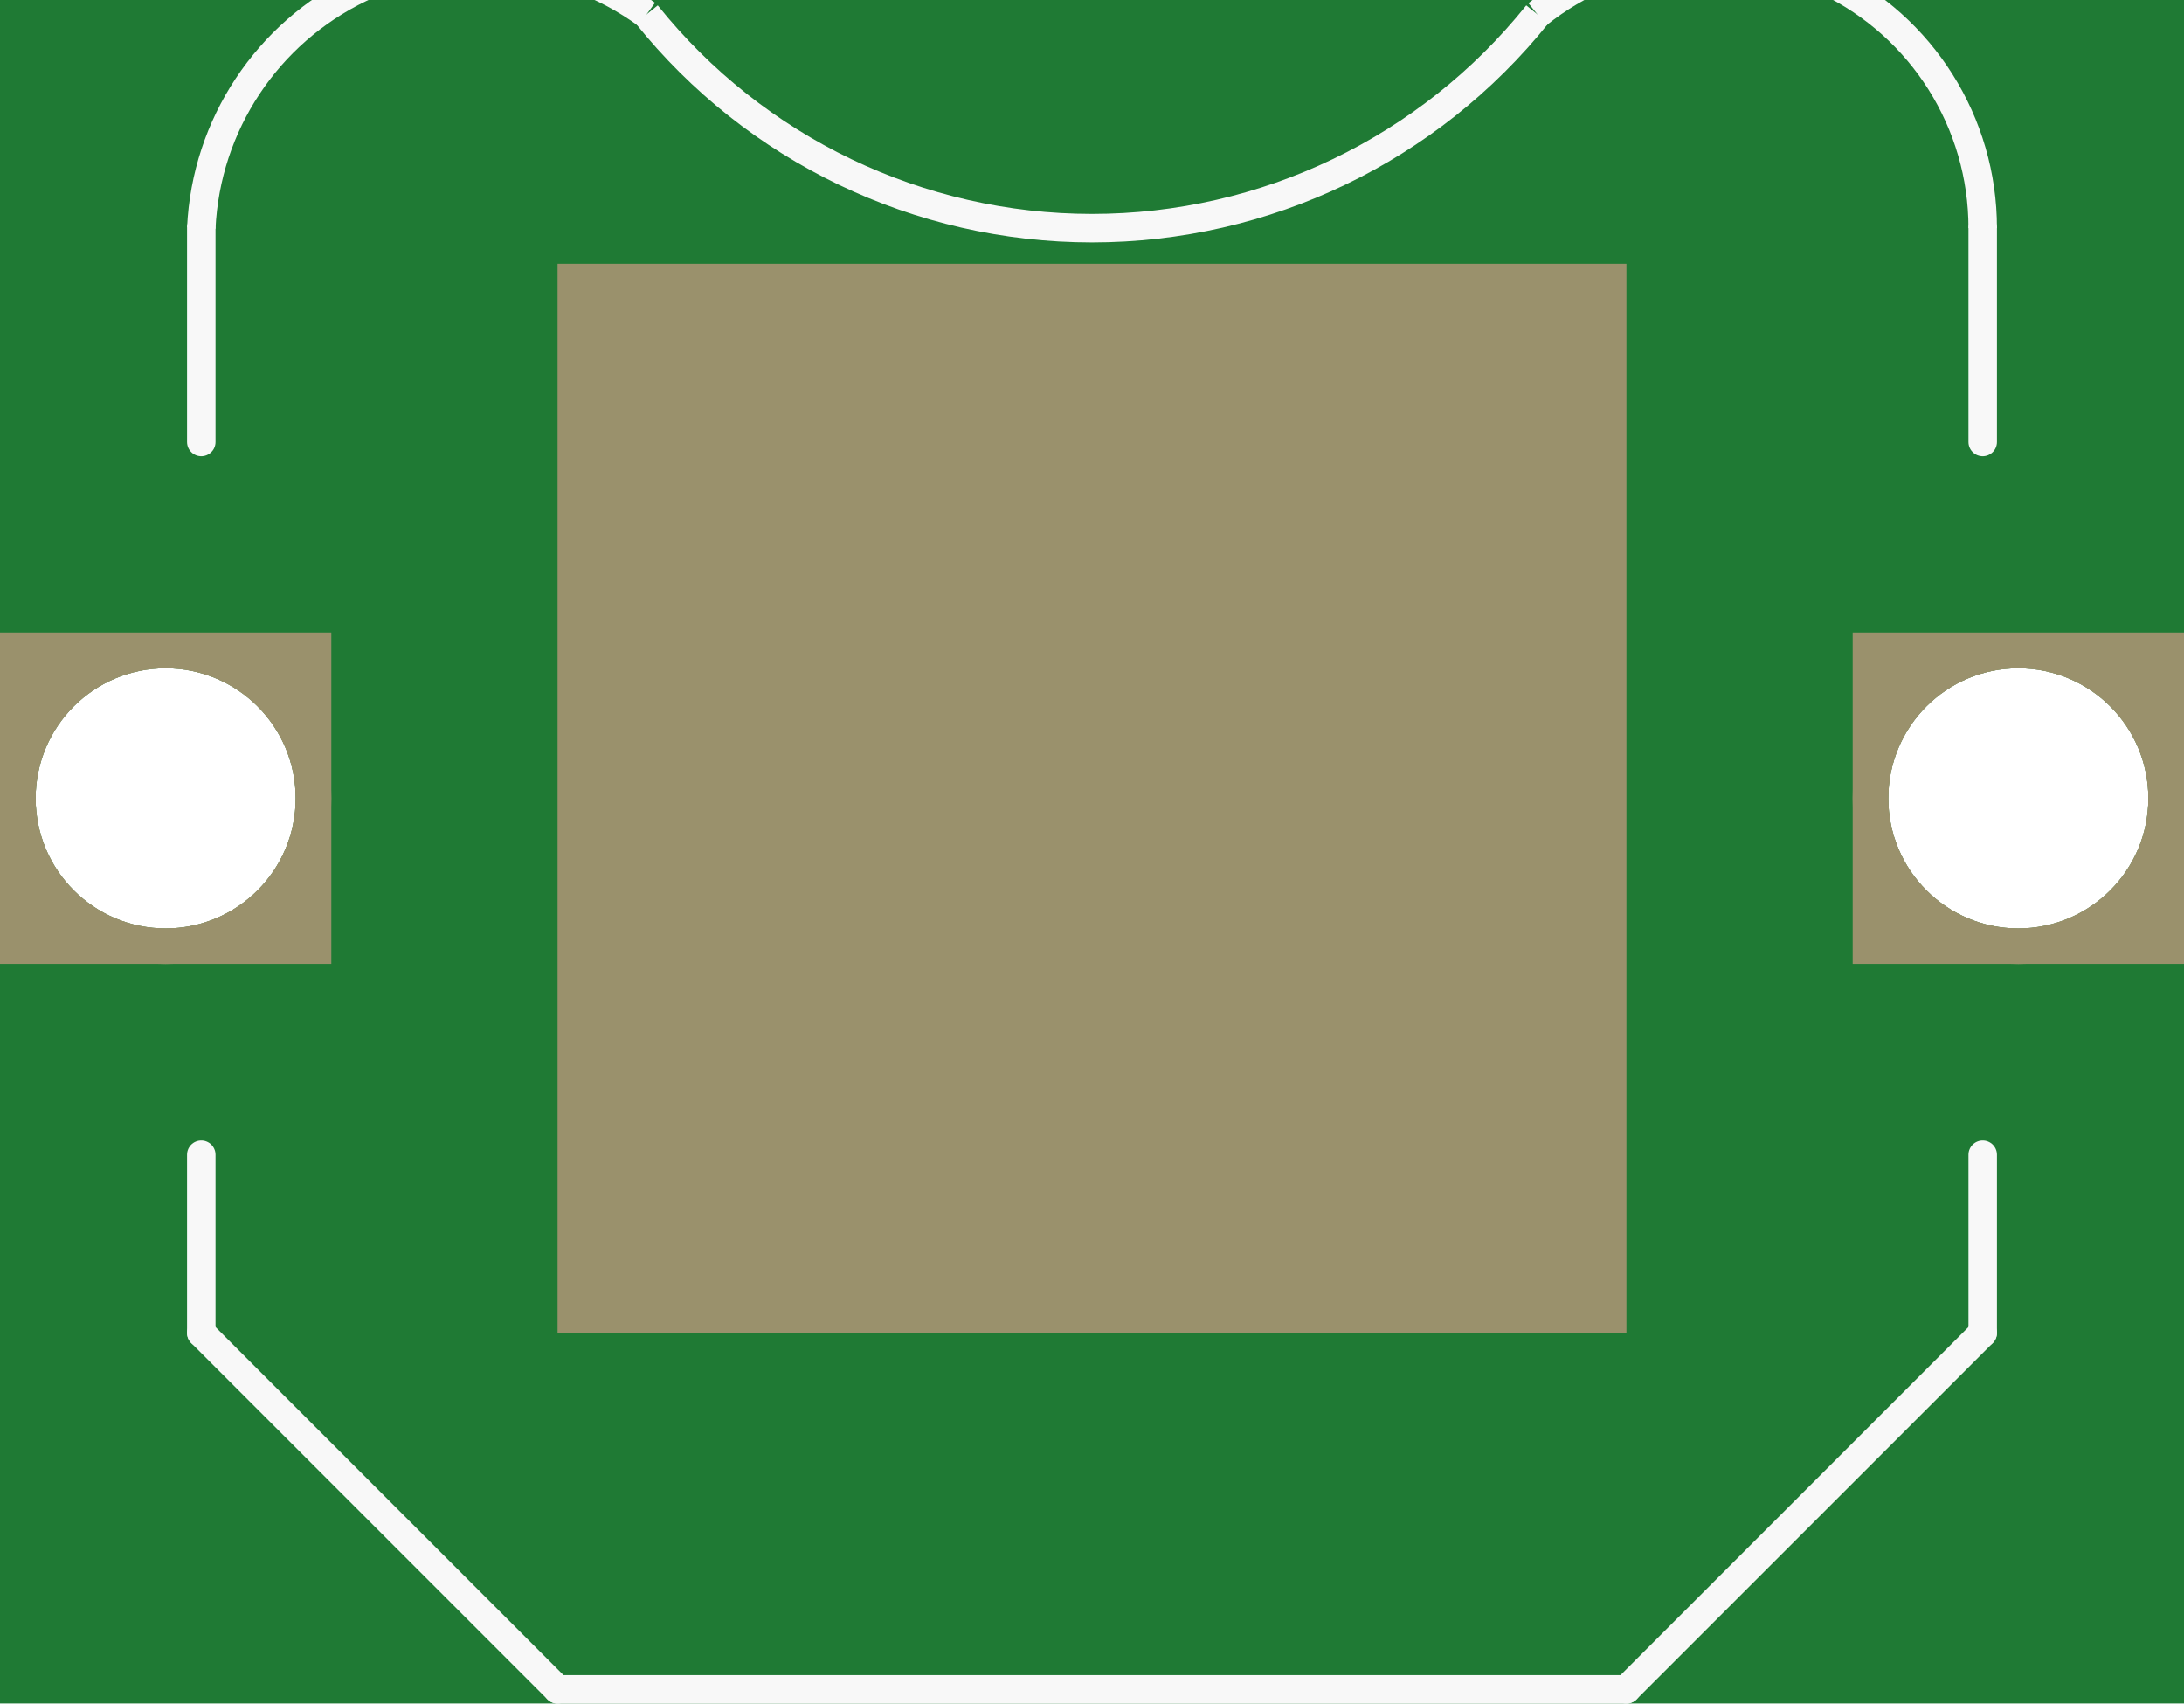
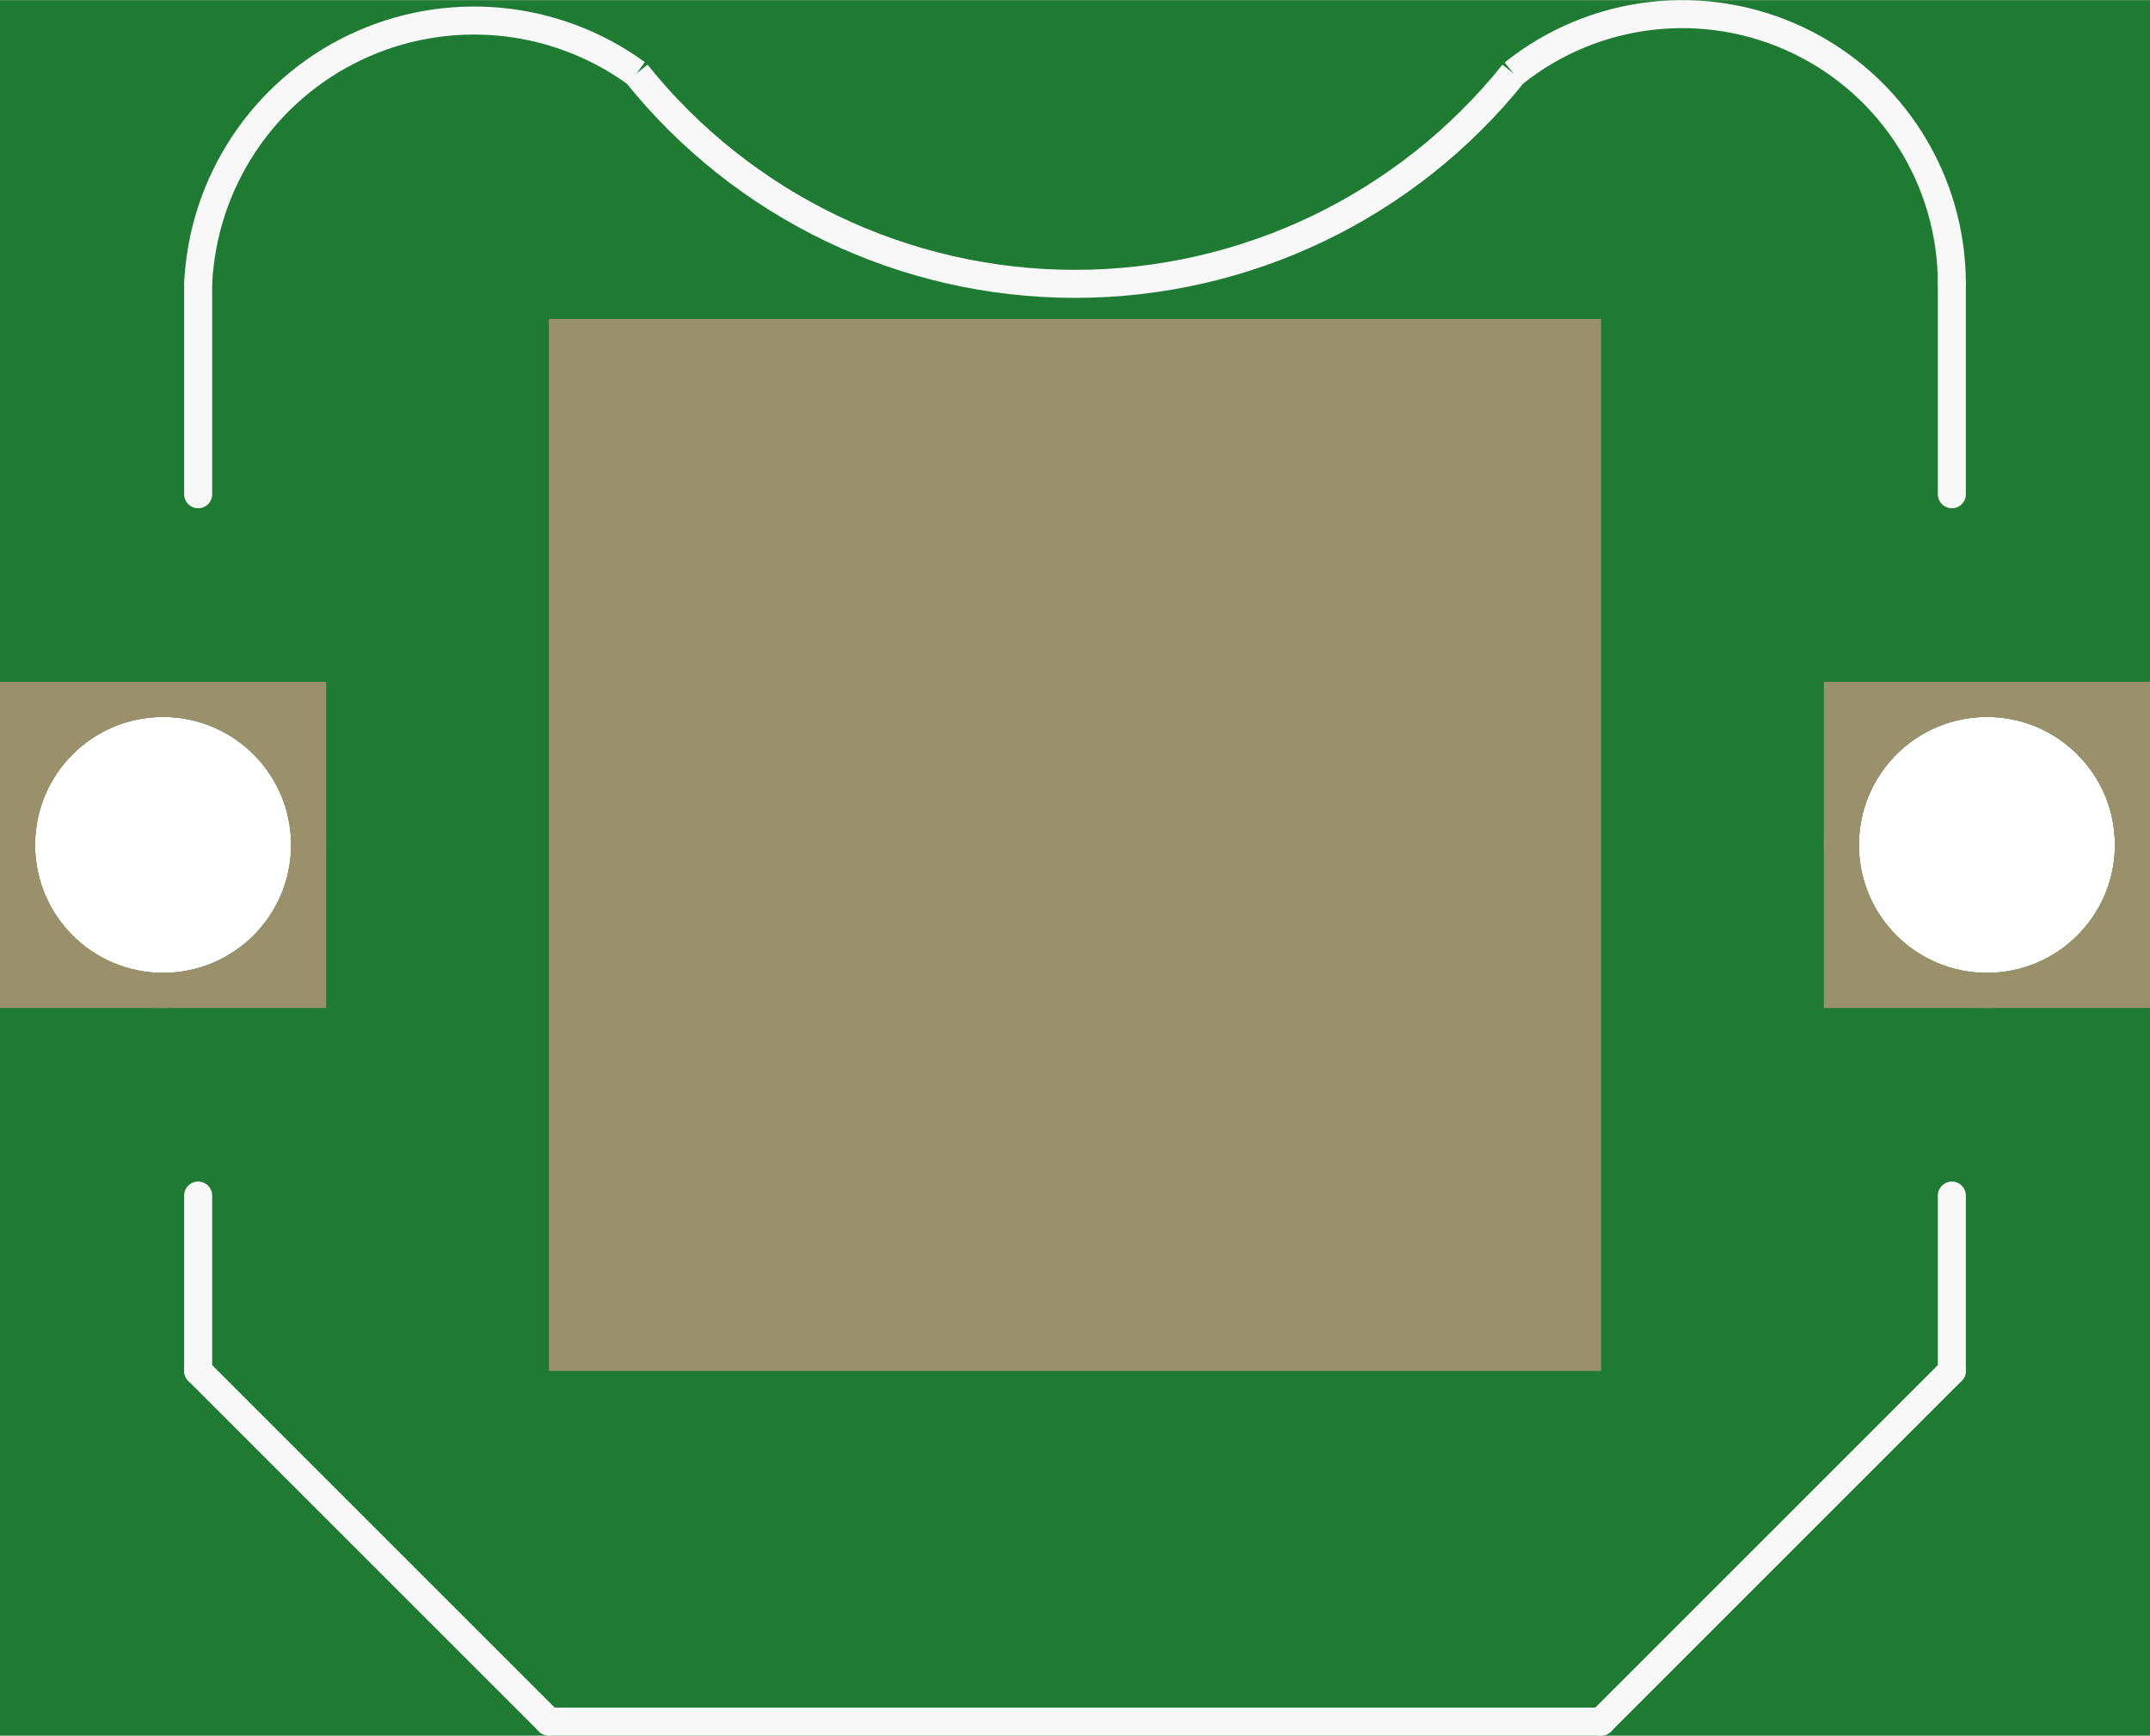
- <svg xmlns="http://www.w3.org/2000/svg" version="1.2" baseProfile="tiny" x="0in" y="0in" width="0.613in" height="0.478in" viewBox="0 0 15.57 12.141">
+ <svg xmlns="http://www.w3.org/2000/svg" version="1.2" baseProfile="tiny" x="0in" y="0in" width="0.613in" height="0.495in" viewBox="0 0 15.57 12.571">
  <g id="breadboard">
-     <path fill="#1F7A34" stroke="none" stroke-width="0" d="M0,0l15.57,0 0,12.141 -15.57,0 0,-12.141z M0.254,5.69a0.927,0.927 0 1 0 1.854,0 0.927,0.927 0 1 0 -1.854,0z M13.462,5.69a0.927,0.927 0 1 0 1.854,0 0.927,0.927 0 1 0 -1.854,0z " />
-     <circle id="connector0pin" connectorname="VCC@1" cx="1.181" cy="5.69" r="1.054" stroke="#9A916C" stroke-width="0.254" fill="none" />
-     <path stroke="none" stroke-width="0" d="m0,4.508 2.362,0 0,2.362 -2.362,0 0,-3zM0.254,5.69a0.927,0.927 0 1 0 1.854,0 0.927,0.927 0 1 0 -1.854,0z " fill="#9A916C" />
-     <circle id="connector1pin" connectorname="VCC@2" cx="14.389" cy="5.69" r="1.054" stroke="#9A916C" stroke-width="0.254" fill="none" />
-     <path stroke="none" stroke-width="0" d="m13.208,4.508 2.362,0 0,2.362 -2.362,0 0,-3zM13.462,5.69a0.927,0.927 0 1 0 1.854,0 0.927,0.927 0 1 0 -1.854,0z " fill="#9A916C" />
-     <rect id="connector2pad" connectorname="GND" x="3.975" y="1.88" width="7.62" height="7.62" stroke="none" stroke-width="0" fill="#9A916C" stroke-linecap="round" />
-     <line class="other" x1="1.435" y1="9.5" x2="3.975" y2="12.04" stroke="#f8f8f8" stroke-width="0.203" stroke-linecap="round" />
-     <line class="other" x1="3.975" y1="12.04" x2="11.595" y2="12.04" stroke="#f8f8f8" stroke-width="0.203" stroke-linecap="round" />
-     <line class="other" x1="11.595" y1="12.04" x2="14.135" y2="9.5" stroke="#f8f8f8" stroke-width="0.203" stroke-linecap="round" />
-     <line class="other" x1="14.135" y1="9.5" x2="14.135" y2="8.23" stroke="#f8f8f8" stroke-width="0.203" stroke-linecap="round" />
-     <line class="other" x1="1.435" y1="9.5" x2="1.435" y2="8.23" stroke="#f8f8f8" stroke-width="0.203" stroke-linecap="round" />
-     <line class="other" x1="1.435" y1="3.15" x2="1.435" y2="1.626" stroke="#f8f8f8" stroke-width="0.203" stroke-linecap="round" />
-     <line class="other" x1="14.135" y1="3.15" x2="14.135" y2="1.626" stroke="#f8f8f8" stroke-width="0.203" stroke-linecap="round" />
-     <path class="other" fill="none" d="M4.61,0.102 A4.069,4.069 0 0 0 10.96,0.102" stroke-width="0.203" stroke="#f8f8f8" />
-     <path class="other" fill="none" d="M1.435,1.626 A2,2 0 0 1 4.61,0.102" stroke-width="0.203" stroke="#f8f8f8" />
-     <path class="other" fill="none" d="M14.135,1.626 A1.953,1.953 0 0 0 10.96,0.102" stroke-width="0.203" stroke="#f8f8f8" />
+     <path fill="#1F7A34" stroke="none" stroke-width="0" d="M0,0l15.57,0 0,12.571 -15.57,0 0,-12.571z M0.254,6.119a0.927,0.927 0 1 0 1.854,0 0.927,0.927 0 1 0 -1.854,0z M13.462,6.119a0.927,0.927 0 1 0 1.854,0 0.927,0.927 0 1 0 -1.854,0z " />
+     <circle id="connector0pin" connectorname="VCC@1" cx="1.181" cy="6.119" r="1.054" stroke="#9A916C" stroke-width="0.254" fill="none" />
+     <path stroke="none" stroke-width="0" d="m0,4.938 2.362,0 0,2.362 -2.362,0 0,-3zM0.254,6.119a0.927,0.927 0 1 0 1.854,0 0.927,0.927 0 1 0 -1.854,0z " fill="#9A916C" />
+     <circle id="connector1pin" connectorname="VCC@2" cx="14.389" cy="6.119" r="1.054" stroke="#9A916C" stroke-width="0.254" fill="none" />
+     <path stroke="none" stroke-width="0" d="m13.208,4.938 2.362,0 0,2.362 -2.362,0 0,-3zM13.462,6.119a0.927,0.927 0 1 0 1.854,0 0.927,0.927 0 1 0 -1.854,0z " fill="#9A916C" />
+     <rect id="connector2pad" connectorname="GND" x="3.975" y="2.309" width="7.62" height="7.62" stroke="none" stroke-width="0" fill="#9A916C" stroke-linecap="round" />
+     <line class="other" x1="1.435" y1="9.929" x2="3.975" y2="12.469" stroke="#f8f8f8" stroke-width="0.203" stroke-linecap="round" />
+     <line class="other" x1="3.975" y1="12.469" x2="11.595" y2="12.469" stroke="#f8f8f8" stroke-width="0.203" stroke-linecap="round" />
+     <line class="other" x1="11.595" y1="12.469" x2="14.135" y2="9.929" stroke="#f8f8f8" stroke-width="0.203" stroke-linecap="round" />
+     <line class="other" x1="14.135" y1="9.929" x2="14.135" y2="8.659" stroke="#f8f8f8" stroke-width="0.203" stroke-linecap="round" />
+     <line class="other" x1="1.435" y1="9.929" x2="1.435" y2="8.659" stroke="#f8f8f8" stroke-width="0.203" stroke-linecap="round" />
+     <line class="other" x1="1.435" y1="3.579" x2="1.435" y2="2.055" stroke="#f8f8f8" stroke-width="0.203" stroke-linecap="round" />
+     <line class="other" x1="14.135" y1="3.579" x2="14.135" y2="2.055" stroke="#f8f8f8" stroke-width="0.203" stroke-linecap="round" />
+     <path class="other" fill="none" d="M4.61,0.531 A4.069,4.069 0 0 0 10.96,0.531" stroke-width="0.203" stroke="#f8f8f8" />
+     <path class="other" fill="none" d="M1.435,2.055 A2,2 0 0 1 4.61,0.531" stroke-width="0.203" stroke="#f8f8f8" />
+     <path class="other" fill="none" d="M14.135,2.055 A1.953,1.953 0 0 0 10.96,0.531" stroke-width="0.203" stroke="#f8f8f8" />
  </g>
</svg>
